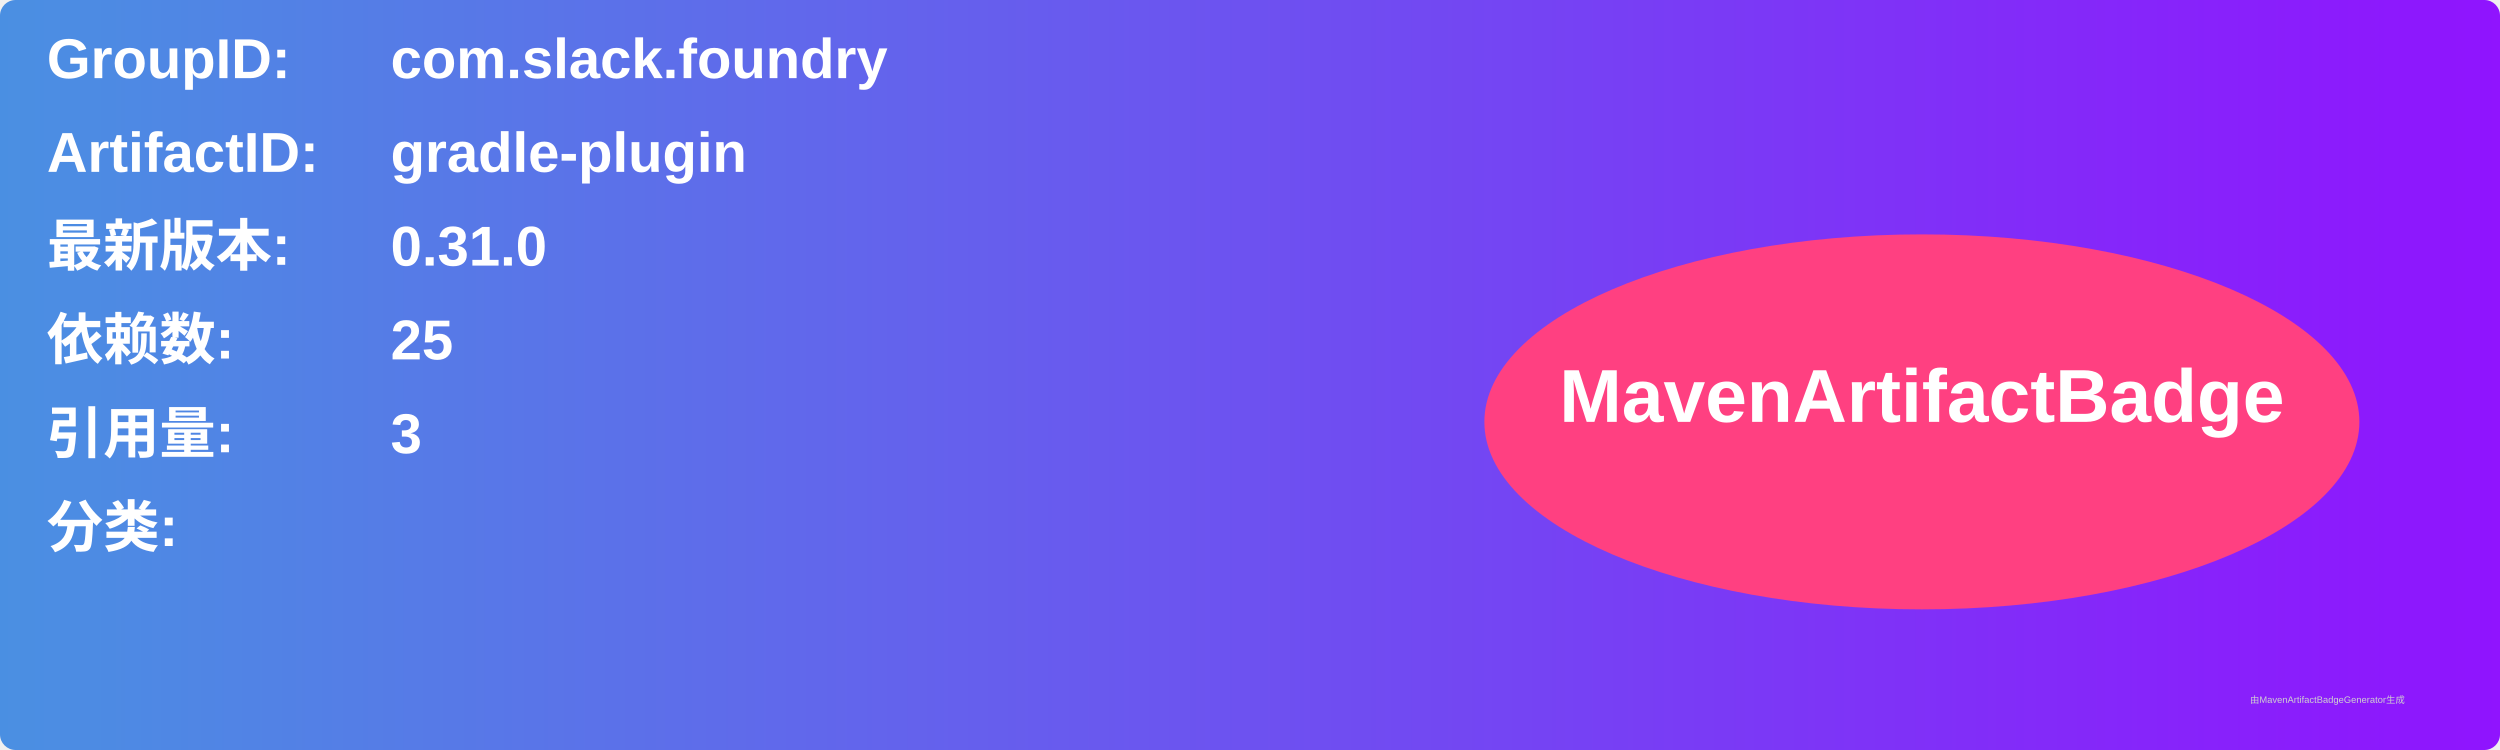
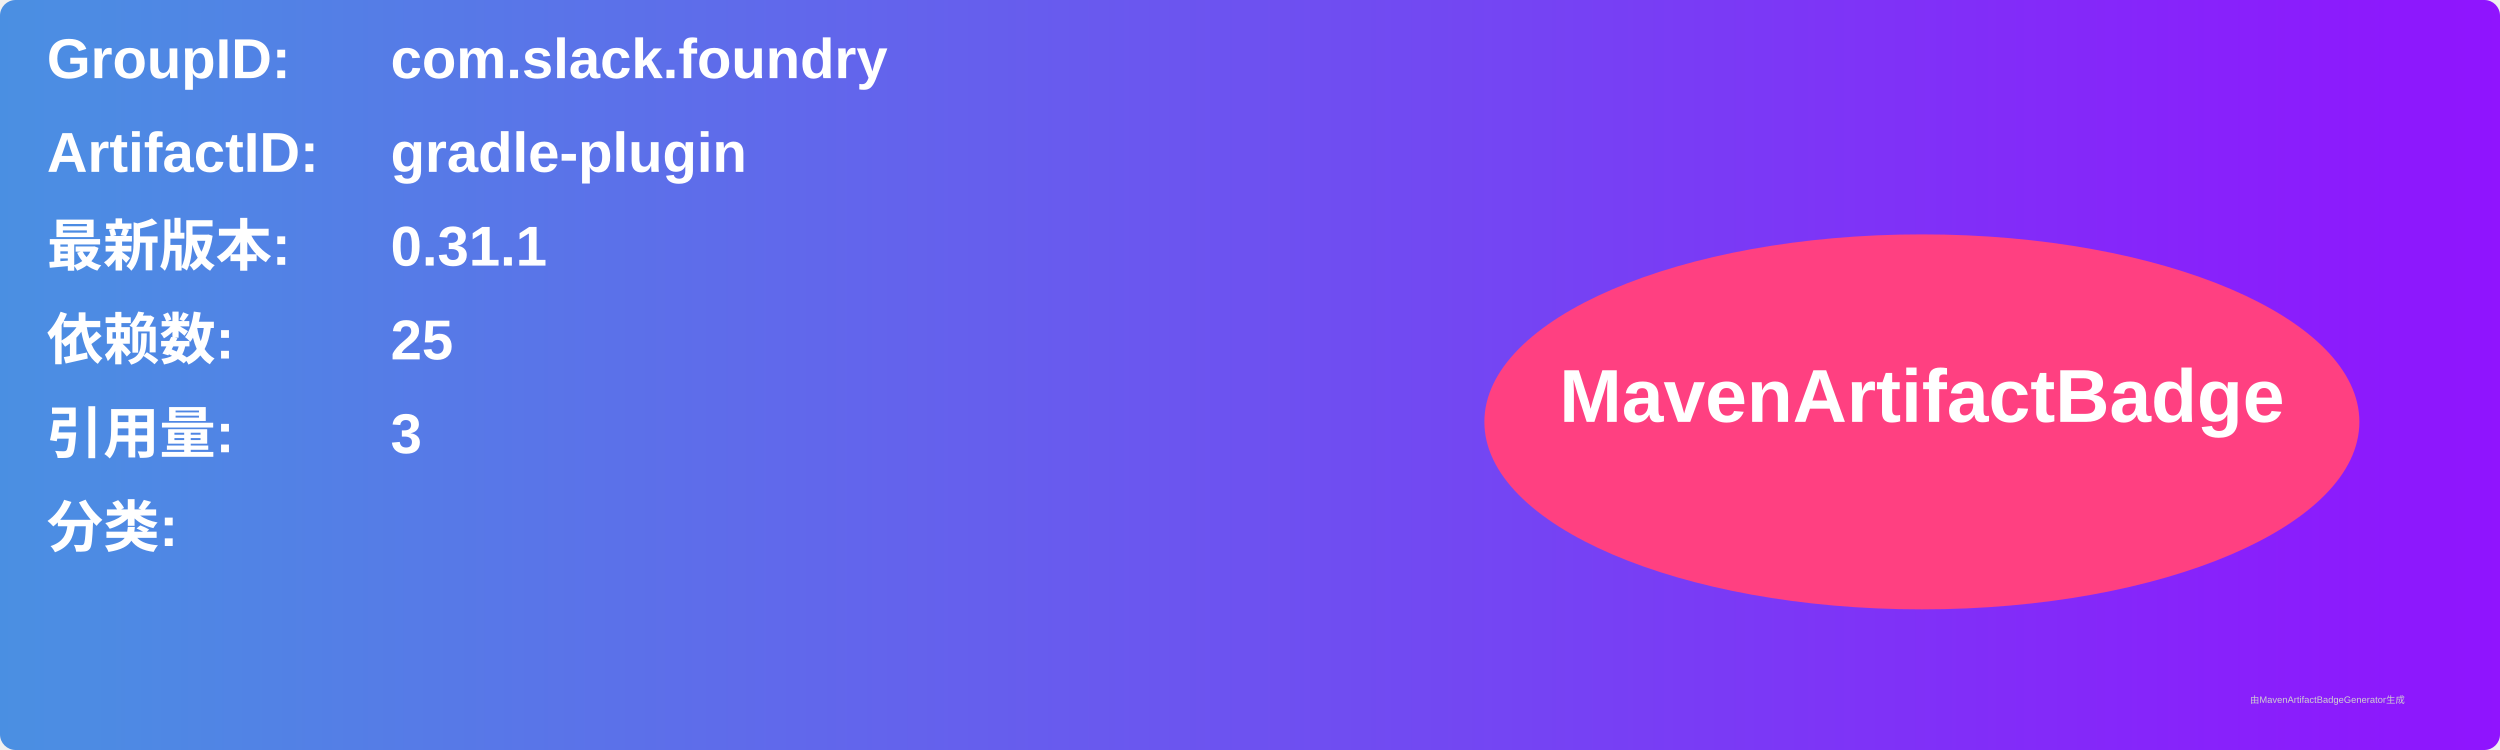
<svg xmlns="http://www.w3.org/2000/svg" width="800" height="240" viewBox="0 0 800 240">
  <linearGradient id="grad" x1="0%" y1="0%" x2="100%" y2="0%">
    <stop offset="0%" stop-color="#4a90e2" />
    <stop offset="100%" stop-color="#9013fe" />
  </linearGradient>
  <rect width="100%" height="100%" rx="5" ry="5" fill="url(#grad)" />
  <g transform="translate(15, 15)">
    <text x="0" y="10" font-family="Arial" font-size="18" fill="white" font-weight="bold" width="260">GroupID:</text>
    <text x="110" y="10" font-family="Arial" font-size="18" fill="white" font-weight="bold" width="460">com.slack.foundry</text>
    <text x="0" y="40" font-family="Arial" font-size="18" fill="white" font-weight="bold" width="260">ArtifactID:</text>
    <text x="110" y="40" font-family="Arial" font-size="18" fill="white" font-weight="bold" width="460">gradle-plugin</text>
    <text x="0" y="70" font-family="Arial" font-size="18" fill="white" font-weight="bold">最新版本:</text>
    <text x="110" y="70" font-family="Arial" font-size="18" fill="white" font-weight="bold">
-       <tspan font-weight="bold">0.31.0</tspan>
+       <tspan font-weight="bold">0.31.1</tspan>
    </text>
    <text x="0" y="100" font-family="Arial" font-size="18" fill="white" font-weight="bold">依赖数: </text>
    <text x="110" y="100" font-family="Arial" font-size="18" fill="white">
      <tspan font-weight="bold">25</tspan>
    </text>
    <text x="0" y="130" font-family="Arial" font-size="18" fill="white" font-weight="bold">引用量: </text>
    <text x="110" y="130" font-family="Arial" font-size="18" fill="white">
      <tspan font-weight="bold">3</tspan>
    </text>
    <text x="0" y="160" font-family="Arial" font-size="18" fill="white" font-weight="bold">分类:</text>
    <text x="10" y="190" font-family="Arial" font-size="10" fill="white">
      <tspan font-weight="bold" />
    </text>
    <ellipse cx="600" cy="120" rx="140" ry="60" fill="#ff4081" />
    <text x="600" y="120" text-anchor="middle" font-family="Arial" font-size="24" fill="white" font-weight="bold">MavenArtifactBadge</text>
  </g>
  <text x="720" y="225" font-family="Arial" font-size="3" fill="#d0d0d0">由MavenArtifactBadgeGenerator生成</text>
</svg>
